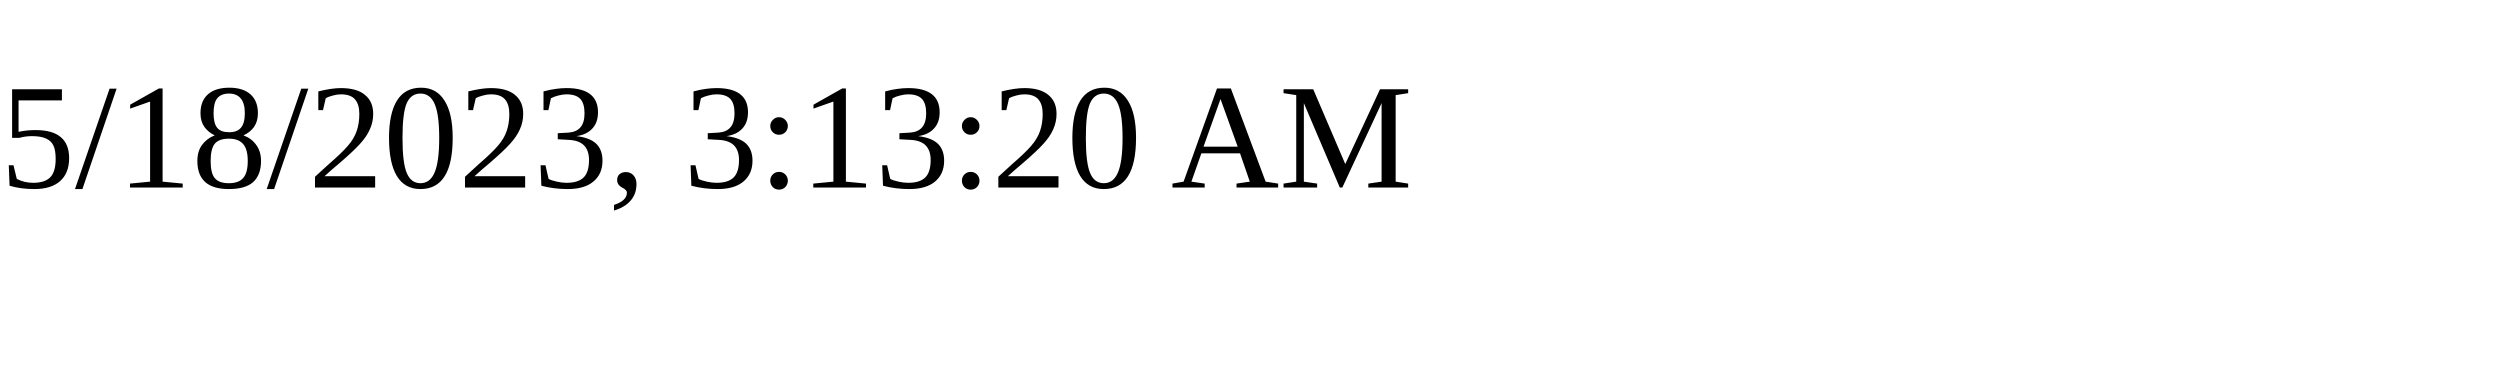
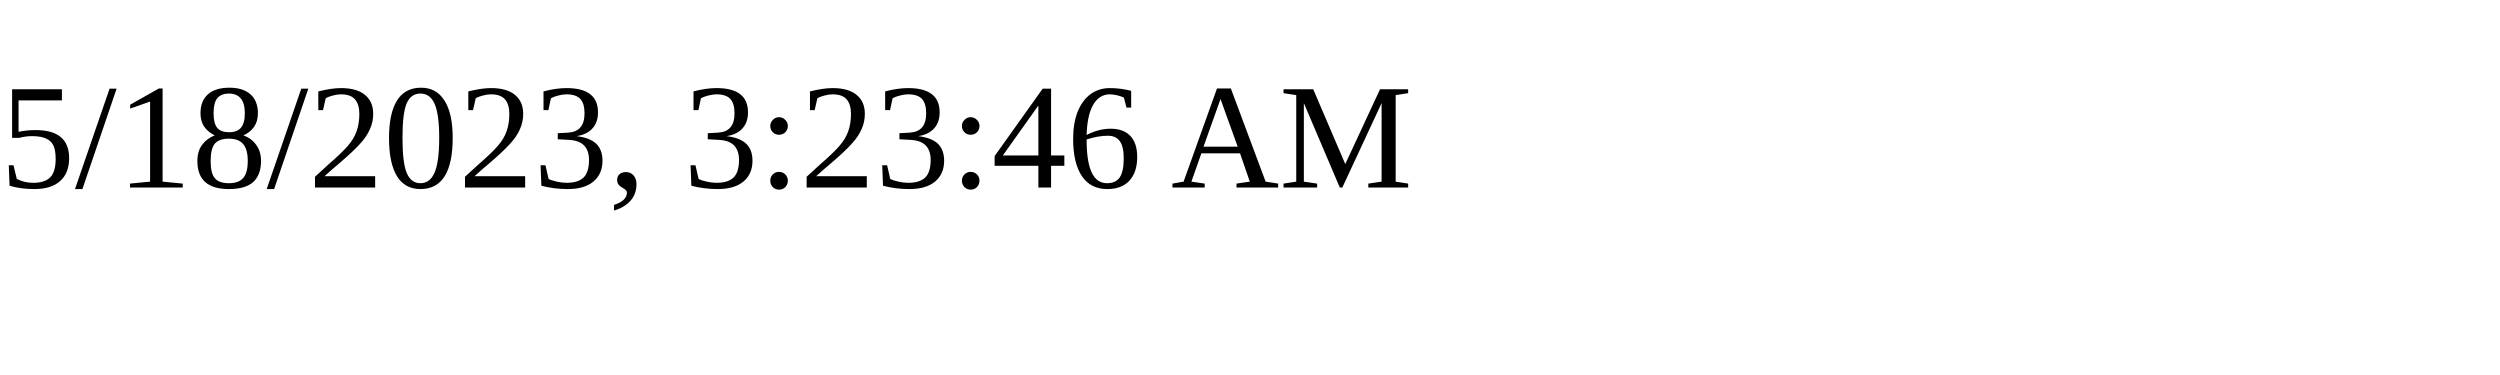
<svg xmlns="http://www.w3.org/2000/svg" height="30" width="200">
-   <text x="0" y="15">5/18/2023, 3:13:20 AM</text>
+   <text x="0" y="15">5/18/2023, 3:23:46 AM</text>
</svg>
